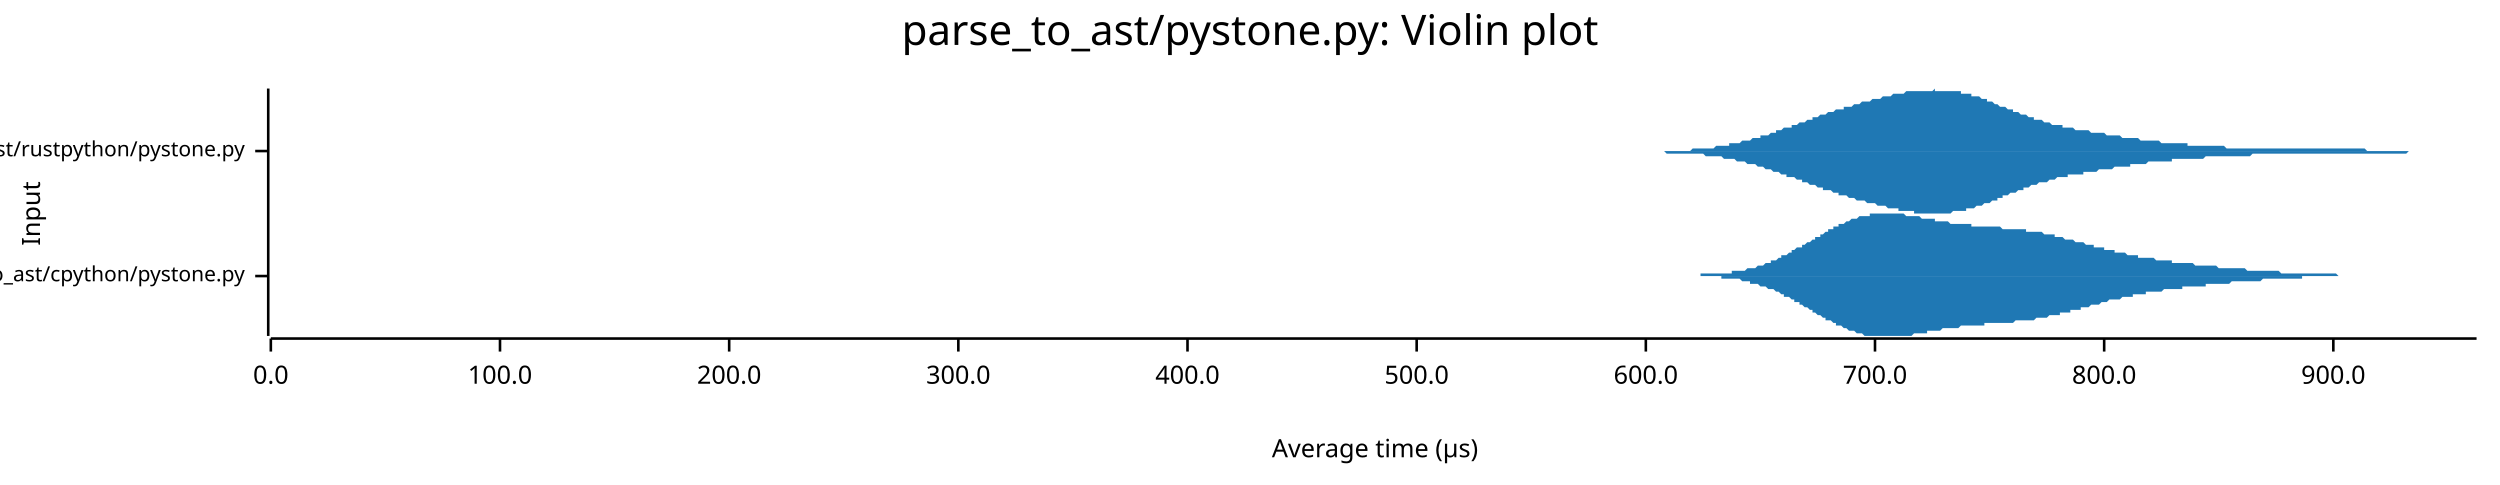
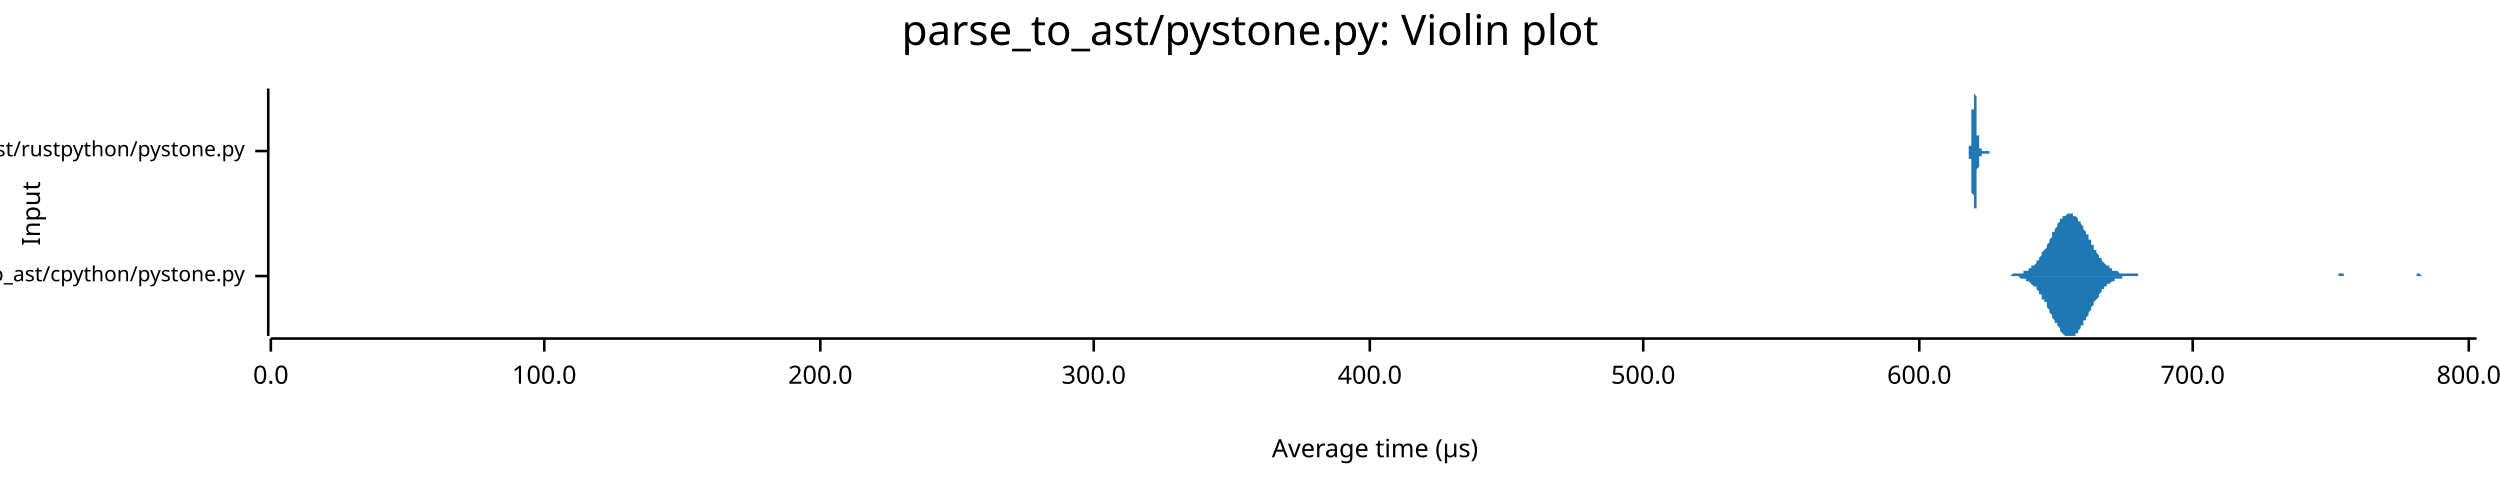
<svg xmlns="http://www.w3.org/2000/svg" width="960" height="186" viewBox="0 0 960 186">
  <text x="480" y="5" dy="0.76em" text-anchor="middle" font-family="sans-serif" font-size="16.129" opacity="1" fill="#000000">
parse_to_ast/pystone.py: Violin plot
</text>
  <text x="8" y="82" dy="0.76em" text-anchor="middle" font-family="sans-serif" font-size="9.677" opacity="1" fill="#000000" transform="rotate(270, 8, 82)">
Input
</text>
  <text x="528" y="178" dy="-0.5ex" text-anchor="middle" font-family="sans-serif" font-size="9.677" opacity="1" fill="#000000">
Average time (µs)
</text>
  <polyline fill="none" opacity="1" stroke="#000000" stroke-width="1" points="103,34 103,129 " />
  <text x="94" y="106" dy="0.5ex" text-anchor="end" font-family="sans-serif" font-size="8.065" opacity="1" fill="#000000">
parse_to_ast/cpython/pystone.py
</text>
  <polyline fill="none" opacity="1" stroke="#000000" stroke-width="1" points="98,106 103,106 " />
  <text x="94" y="58" dy="0.5ex" text-anchor="end" font-family="sans-serif" font-size="8.065" opacity="1" fill="#000000">
parse_to_ast/rustpython/pystone.py
</text>
  <polyline fill="none" opacity="1" stroke="#000000" stroke-width="1" points="98,58 103,58 " />
  <polyline fill="none" opacity="1" stroke="#000000" stroke-width="1" points="104,130 951,130 " />
  <text x="104" y="140" dy="0.76em" text-anchor="middle" font-family="sans-serif" font-size="9.677" opacity="1" fill="#000000">
0.0
</text>
  <polyline fill="none" opacity="1" stroke="#000000" stroke-width="1" points="104,130 104,135 " />
-   <text x="192" y="140" dy="0.76em" text-anchor="middle" font-family="sans-serif" font-size="9.677" opacity="1" fill="#000000">
+   <text x="209" y="140" dy="0.76em" text-anchor="middle" font-family="sans-serif" font-size="9.677" opacity="1" fill="#000000">
100.0
</text>
-   <polyline fill="none" opacity="1" stroke="#000000" stroke-width="1" points="192,130 192,135 " />
-   <text x="280" y="140" dy="0.76em" text-anchor="middle" font-family="sans-serif" font-size="9.677" opacity="1" fill="#000000">
+   <polyline fill="none" opacity="1" stroke="#000000" stroke-width="1" points="209,130 209,135 " />
+   <text x="315" y="140" dy="0.76em" text-anchor="middle" font-family="sans-serif" font-size="9.677" opacity="1" fill="#000000">
200.0
</text>
-   <polyline fill="none" opacity="1" stroke="#000000" stroke-width="1" points="280,130 280,135 " />
-   <text x="368" y="140" dy="0.76em" text-anchor="middle" font-family="sans-serif" font-size="9.677" opacity="1" fill="#000000">
+   <polyline fill="none" opacity="1" stroke="#000000" stroke-width="1" points="315,130 315,135 " />
+   <text x="420" y="140" dy="0.76em" text-anchor="middle" font-family="sans-serif" font-size="9.677" opacity="1" fill="#000000">
300.0
</text>
-   <polyline fill="none" opacity="1" stroke="#000000" stroke-width="1" points="368,130 368,135 " />
-   <text x="456" y="140" dy="0.76em" text-anchor="middle" font-family="sans-serif" font-size="9.677" opacity="1" fill="#000000">
+   <polyline fill="none" opacity="1" stroke="#000000" stroke-width="1" points="420,130 420,135 " />
+   <text x="526" y="140" dy="0.76em" text-anchor="middle" font-family="sans-serif" font-size="9.677" opacity="1" fill="#000000">
400.0
</text>
-   <polyline fill="none" opacity="1" stroke="#000000" stroke-width="1" points="456,130 456,135 " />
-   <text x="544" y="140" dy="0.76em" text-anchor="middle" font-family="sans-serif" font-size="9.677" opacity="1" fill="#000000">
+   <polyline fill="none" opacity="1" stroke="#000000" stroke-width="1" points="526,130 526,135 " />
+   <text x="631" y="140" dy="0.76em" text-anchor="middle" font-family="sans-serif" font-size="9.677" opacity="1" fill="#000000">
500.0
</text>
-   <polyline fill="none" opacity="1" stroke="#000000" stroke-width="1" points="544,130 544,135 " />
-   <text x="632" y="140" dy="0.76em" text-anchor="middle" font-family="sans-serif" font-size="9.677" opacity="1" fill="#000000">
+   <polyline fill="none" opacity="1" stroke="#000000" stroke-width="1" points="631,130 631,135 " />
+   <text x="737" y="140" dy="0.76em" text-anchor="middle" font-family="sans-serif" font-size="9.677" opacity="1" fill="#000000">
600.0
</text>
-   <polyline fill="none" opacity="1" stroke="#000000" stroke-width="1" points="632,130 632,135 " />
-   <text x="720" y="140" dy="0.76em" text-anchor="middle" font-family="sans-serif" font-size="9.677" opacity="1" fill="#000000">
+   <polyline fill="none" opacity="1" stroke="#000000" stroke-width="1" points="737,130 737,135 " />
+   <text x="842" y="140" dy="0.76em" text-anchor="middle" font-family="sans-serif" font-size="9.677" opacity="1" fill="#000000">
700.0
</text>
-   <polyline fill="none" opacity="1" stroke="#000000" stroke-width="1" points="720,130 720,135 " />
-   <text x="808" y="140" dy="0.76em" text-anchor="middle" font-family="sans-serif" font-size="9.677" opacity="1" fill="#000000">
+   <polyline fill="none" opacity="1" stroke="#000000" stroke-width="1" points="842,130 842,135 " />
+   <text x="948" y="140" dy="0.76em" text-anchor="middle" font-family="sans-serif" font-size="9.677" opacity="1" fill="#000000">
800.0
</text>
-   <polyline fill="none" opacity="1" stroke="#000000" stroke-width="1" points="808,130 808,135 " />
-   <text x="896" y="140" dy="0.76em" text-anchor="middle" font-family="sans-serif" font-size="9.677" opacity="1" fill="#000000">
- 900.0
- </text>
-   <polyline fill="none" opacity="1" stroke="#000000" stroke-width="1" points="896,130 896,135 " />
-   <polygon opacity="1" fill="#1F78B4" points="641,106 642,106 642,106 643,106 644,106 644,106 645,106 645,106 646,106 646,106 647,106 648,106 648,106 649,106 649,106 650,106 650,106 651,106 652,106 652,106 653,106 653,105 654,105 654,105 655,105 655,105 656,105 657,105 657,105 658,105 658,105 659,105 659,105 660,105 661,105 661,105 662,105 662,105 663,105 663,105 664,105 665,105 665,104 666,104 666,104 667,104 667,104 668,104 669,104 669,104 670,104 670,104 671,103 671,103 672,103 672,103 673,103 674,103 674,103 675,102 675,102 676,102 676,102 677,102 678,101 678,101 679,101 679,101 680,101 680,100 681,100 682,100 682,100 683,99 683,99 684,99 684,98 685,98 685,98 686,98 687,97 687,97 688,97 688,96 689,96 689,96 690,95 691,95 691,95 692,95 692,94 693,94 693,94 694,93 695,93 695,93 696,92 696,92 697,92 697,91 698,91 699,91 699,90 700,90 700,90 701,89 701,89 702,89 702,88 703,88 704,88 704,87 705,87 705,87 706,87 706,86 707,86 708,86 708,86 709,85 709,85 710,85 710,85 711,84 712,84 712,84 713,84 713,84 714,83 714,83 715,83 715,83 716,83 717,83 717,83 718,83 718,82 719,82 719,82 720,82 721,82 721,82 722,82 722,82 723,82 723,82 724,82 725,82 725,82 726,82 726,82 727,82 727,82 728,82 729,82 729,82 730,82 730,82 731,82 731,82 732,83 732,83 733,83 734,83 734,83 735,83 735,83 736,83 736,83 737,83 738,84 738,84 739,84 739,84 740,84 740,84 741,84 742,84 742,84 743,84 743,85 744,85 744,85 745,85 745,85 746,85 747,85 747,85 748,85 748,85 749,86 749,86 750,86 751,86 751,86 752,86 752,86 753,86 753,86 754,86 755,86 755,86 756,86 756,86 757,86 757,87 758,87 759,87 759,87 760,87 760,87 761,87 761,87 762,87 762,87 763,87 764,87 764,87 765,87 765,87 766,87 766,87 767,87 768,87 768,87 769,88 769,88 770,88 770,88 771,88 772,88 772,88 773,88 773,88 774,88 774,88 775,88 775,88 776,88 777,88 777,88 778,88 778,89 779,89 779,89 780,89 781,89 781,89 782,89 782,89 783,89 783,89 784,89 785,90 785,90 786,90 786,90 787,90 787,90 788,90 789,90 789,91 790,91 790,91 791,91 791,91 792,91 792,91 793,92 794,92 794,92 795,92 795,92 796,92 796,92 797,93 798,93 798,93 799,93 799,93 800,93 800,93 801,94 802,94 802,94 803,94 803,94 804,94 804,95 805,95 805,95 806,95 807,95 807,95 808,95 808,96 809,96 809,96 810,96 811,96 811,96 812,96 812,97 813,97 813,97 814,97 815,97 815,97 816,97 816,97 817,98 817,98 818,98 819,98 819,98 820,98 820,98 821,98 821,99 822,99 822,99 823,99 824,99 824,99 825,99 825,99 826,99 826,99 827,99 828,100 828,100 829,100 829,100 830,100 830,100 831,100 832,100 832,100 833,100 833,100 834,100 834,101 835,101 835,101 836,101 837,101 837,101 838,101 838,101 839,101 839,101 840,101 841,101 841,101 842,101 842,101 843,102 843,102 844,102 845,102 845,102 846,102 846,102 847,102 847,102 848,102 849,102 849,102 850,102 850,102 851,102 851,102 852,103 852,103 853,103 854,103 854,103 855,103 855,103 856,103 856,103 857,103 858,103 858,103 859,103 859,103 860,103 860,103 861,103 862,103 862,103 863,104 863,104 864,104 864,104 865,104 865,104 866,104 867,104 867,104 868,104 868,104 869,104 869,104 870,104 871,104 871,104 872,104 872,104 873,104 873,104 874,104 875,104 875,104 876,105 876,105 877,105 877,105 878,105 879,105 879,105 880,105 880,105 881,105 881,105 882,105 882,105 883,105 884,105 884,105 885,105 885,105 886,105 886,105 887,105 888,105 888,105 889,105 889,105 890,105 890,105 891,105 892,105 892,105 893,105 893,105 894,105 894,105 895,105 895,105 896,105 897,105 897,105 898,106 898,106 899,106 899,106 900,106 901,106 901,106 902,106 902,106 903,106 903,106 904,106 905,106 905,106 906,106 906,106 907,106 907,106 908,106 909,106 909,106 910,106 910,106 911,106 911,106 912,106 912,106 913,106 914,106 914,106 915,106 915,106 916,106 916,106 917,106 918,106 918,106 919,106 919,106 920,106 920,106 921,106 922,106 922,106 923,106 923,106 924,106 924,106 641,106 " />
-   <polygon opacity="1" fill="#1F78B4" points="641,106 642,106 642,106 643,106 644,106 644,106 645,106 645,106 646,106 646,106 647,106 648,106 648,106 649,106 649,106 650,106 650,106 651,106 652,106 652,106 653,106 653,106 654,106 654,106 655,106 655,106 656,106 657,106 657,106 658,106 658,106 659,106 659,106 660,106 661,106 661,107 662,107 662,107 663,107 663,107 664,107 665,107 665,107 666,107 666,107 667,107 667,107 668,107 669,108 669,108 670,108 670,108 671,108 671,108 672,108 672,109 673,109 674,109 674,109 675,109 675,109 676,110 676,110 677,110 678,110 678,110 679,111 679,111 680,111 680,111 681,111 682,112 682,112 683,112 683,112 684,113 684,113 685,113 685,114 686,114 687,114 687,114 688,115 688,115 689,115 689,116 690,116 691,116 691,117 692,117 692,117 693,118 693,118 694,118 695,119 695,119 696,119 696,120 697,120 697,120 698,121 699,121 699,121 700,122 700,122 701,122 701,123 702,123 702,123 703,123 704,124 704,124 705,124 705,125 706,125 706,125 707,125 708,126 708,126 709,126 709,126 710,127 710,127 711,127 712,127 712,127 713,128 713,128 714,128 714,128 715,128 715,128 716,129 717,129 717,129 718,129 718,129 719,129 719,129 720,129 721,129 721,129 722,129 722,129 723,129 723,129 724,129 725,129 725,129 726,129 726,129 727,129 727,129 728,129 729,129 729,129 730,129 730,129 731,129 731,129 732,129 732,129 733,129 734,129 734,129 735,128 735,128 736,128 736,128 737,128 738,128 738,128 739,128 739,128 740,128 740,127 741,127 742,127 742,127 743,127 743,127 744,127 744,127 745,127 745,127 746,126 747,126 747,126 748,126 748,126 749,126 749,126 750,126 751,126 751,126 752,126 752,126 753,125 753,125 754,125 755,125 755,125 756,125 756,125 757,125 757,125 758,125 759,125 759,125 760,125 760,125 761,125 761,125 762,125 762,124 763,124 764,124 764,124 765,124 765,124 766,124 766,124 767,124 768,124 768,124 769,124 769,124 770,124 770,124 771,124 772,124 772,124 773,124 773,124 774,123 774,123 775,123 775,123 776,123 777,123 777,123 778,123 778,123 779,123 779,123 780,123 781,123 781,123 782,122 782,122 783,122 783,122 784,122 785,122 785,122 786,122 786,122 787,121 787,121 788,121 789,121 789,121 790,121 790,121 791,121 791,120 792,120 792,120 793,120 794,120 794,120 795,120 795,119 796,119 796,119 797,119 798,119 798,119 799,119 799,118 800,118 800,118 801,118 802,118 802,118 803,117 803,117 804,117 804,117 805,117 805,117 806,117 807,116 807,116 808,116 808,116 809,116 809,116 810,115 811,115 811,115 812,115 812,115 813,115 813,115 814,115 815,114 815,114 816,114 816,114 817,114 817,114 818,114 819,114 819,113 820,113 820,113 821,113 821,113 822,113 822,113 823,113 824,113 824,112 825,112 825,112 826,112 826,112 827,112 828,112 828,112 829,112 829,112 830,112 830,112 831,111 832,111 832,111 833,111 833,111 834,111 834,111 835,111 835,111 836,111 837,111 837,111 838,111 838,110 839,110 839,110 840,110 841,110 841,110 842,110 842,110 843,110 843,110 844,110 845,110 845,110 846,110 846,110 847,110 847,109 848,109 849,109 849,109 850,109 850,109 851,109 851,109 852,109 852,109 853,109 854,109 854,109 855,109 855,109 856,109 856,109 857,108 858,108 858,108 859,108 859,108 860,108 860,108 861,108 862,108 862,108 863,108 863,108 864,108 864,108 865,108 865,108 866,108 867,108 867,108 868,108 868,108 869,107 869,107 870,107 871,107 871,107 872,107 872,107 873,107 873,107 874,107 875,107 875,107 876,107 876,107 877,107 877,107 878,107 879,107 879,107 880,107 880,107 881,107 881,107 882,107 882,107 883,107 884,107 884,106 885,106 885,106 886,106 886,106 887,106 888,106 888,106 889,106 889,106 890,106 890,106 891,106 892,106 892,106 893,106 893,106 894,106 894,106 895,106 895,106 896,106 897,106 897,106 898,106 898,106 899,106 899,106 900,106 901,106 901,106 902,106 902,106 903,106 903,106 904,106 905,106 905,106 906,106 906,106 907,106 907,106 908,106 909,106 909,106 910,106 910,106 911,106 911,106 912,106 912,106 913,106 914,106 914,106 915,106 915,106 916,106 916,106 917,106 918,106 918,106 919,106 919,106 920,106 920,106 921,106 922,106 922,106 923,106 923,106 924,106 924,106 641,106 " />
-   <polygon opacity="1" fill="#1F78B4" points="619,58 620,58 621,58 621,58 622,58 623,58 623,58 624,58 625,58 625,58 626,58 627,58 627,58 628,58 629,58 629,58 630,58 631,58 631,58 632,58 633,58 633,58 634,58 634,58 635,58 636,58 636,58 637,58 638,58 638,58 639,58 640,58 640,58 641,58 642,58 642,58 643,58 644,58 644,58 645,58 646,58 646,58 647,58 648,58 648,58 649,58 650,57 650,57 651,57 652,57 652,57 653,57 654,57 654,57 655,57 656,57 656,57 657,57 658,57 658,57 659,56 660,56 660,56 661,56 662,56 662,56 663,56 664,56 664,55 665,55 666,55 666,55 667,55 668,55 668,55 669,54 670,54 670,54 671,54 672,54 672,54 673,53 674,53 674,53 675,53 676,53 676,52 677,52 678,52 678,52 679,52 680,51 680,51 681,51 682,51 682,50 683,50 684,50 684,50 685,49 686,49 686,49 687,49 688,49 688,48 689,48 690,48 690,48 691,47 692,47 692,47 693,47 694,46 694,46 695,46 696,46 696,45 697,45 698,45 698,45 699,44 700,44 700,44 701,44 702,43 702,43 703,43 704,43 704,43 705,42 706,42 706,42 707,42 708,42 708,41 709,41 710,41 710,41 711,41 712,40 712,40 713,40 713,40 714,40 715,39 715,39 716,39 717,39 717,39 718,39 719,38 719,38 720,38 721,38 721,38 722,38 723,37 723,37 724,37 725,37 725,37 726,37 727,36 727,36 728,36 729,36 729,36 730,36 731,36 731,36 732,35 733,35 733,35 734,35 735,35 735,35 736,35 737,35 737,35 738,35 739,35 739,35 740,35 741,35 741,35 742,35 743,34 743,35 744,35 745,35 745,35 746,35 747,35 747,35 748,35 749,35 749,35 750,35 751,35 751,35 752,35 753,35 753,36 754,36 755,36 755,36 756,36 757,36 757,37 758,37 759,37 759,37 760,37 761,38 761,38 762,38 763,38 763,39 764,39 765,39 765,39 766,40 767,40 767,40 768,41 769,41 769,41 770,41 771,42 771,42 772,42 773,42 773,43 774,43 775,43 775,43 776,44 777,44 777,44 778,44 779,45 779,45 780,45 781,45 781,46 782,46 783,46 783,46 784,46 785,47 785,47 786,47 787,47 787,47 788,48 789,48 789,48 790,48 791,48 791,48 792,48 792,49 793,49 794,49 794,49 795,49 796,49 796,49 797,50 798,50 798,50 799,50 800,50 800,50 801,50 802,50 802,50 803,51 804,51 804,51 805,51 806,51 806,51 807,51 808,51 808,51 809,52 810,52 810,52 811,52 812,52 812,52 813,52 814,52 814,52 815,53 816,53 816,53 817,53 818,53 818,53 819,53 820,53 820,53 821,53 822,54 822,54 823,54 824,54 824,54 825,54 826,54 826,54 827,54 828,54 828,54 829,54 830,55 830,55 831,55 832,55 832,55 833,55 834,55 834,55 835,55 836,55 836,55 837,55 838,55 838,55 839,55 840,55 840,56 841,56 842,56 842,56 843,56 844,56 844,56 845,56 846,56 846,56 847,56 848,56 848,56 849,56 850,56 850,56 851,56 852,56 852,56 853,56 854,56 854,56 855,57 856,57 856,57 857,57 858,57 858,57 859,57 860,57 860,57 861,57 862,57 862,57 863,57 864,57 864,57 865,57 866,57 866,57 867,57 868,57 868,57 869,57 870,57 870,57 871,57 871,57 872,57 873,57 873,57 874,57 875,57 875,57 876,57 877,57 877,57 878,57 879,57 879,57 880,57 881,57 881,57 882,57 883,57 883,57 884,57 885,57 885,57 886,57 887,57 887,57 888,57 889,57 889,57 890,57 891,57 891,57 892,57 893,57 893,57 894,57 895,57 895,57 896,57 897,57 897,57 898,57 899,57 899,57 900,57 901,57 901,57 902,57 903,57 903,57 904,57 905,57 905,57 906,57 907,57 907,57 908,57 909,58 909,58 910,58 911,58 911,58 912,58 913,58 913,58 914,58 915,58 915,58 916,58 917,58 917,58 918,58 919,58 919,58 920,58 921,58 921,58 922,58 923,58 923,58 924,58 925,58 925,58 926,58 927,58 927,58 928,58 929,58 929,58 930,58 931,58 931,58 932,58 933,58 933,58 934,58 935,58 935,58 936,58 937,58 937,58 938,58 939,58 939,58 940,58 941,58 941,58 942,58 943,58 943,58 944,58 945,58 945,58 946,58 947,58 947,58 948,58 949,58 949,58 950,58 951,58 951,58 619,58 " />
-   <polygon opacity="1" fill="#1F78B4" points="619,58 620,58 621,58 621,58 622,58 623,58 623,58 624,58 625,58 625,58 626,58 627,58 627,58 628,58 629,58 629,58 630,58 631,58 631,58 632,58 633,58 633,58 634,58 634,58 635,58 636,58 636,58 637,58 638,58 638,58 639,58 640,59 640,59 641,59 642,59 642,59 643,59 644,59 644,59 645,59 646,59 646,59 647,59 648,59 648,59 649,59 650,59 650,59 651,59 652,59 652,59 653,59 654,59 654,59 655,60 656,60 656,60 657,60 658,60 658,60 659,60 660,60 660,60 661,60 662,61 662,61 663,61 664,61 664,61 665,61 666,61 666,61 667,62 668,62 668,62 669,62 670,62 670,62 671,63 672,63 672,63 673,63 674,63 674,63 675,64 676,64 676,64 677,64 678,65 678,65 679,65 680,65 680,65 681,66 682,66 682,66 683,66 684,67 684,67 685,67 686,67 686,68 687,68 688,68 688,68 689,68 690,69 690,69 691,69 692,69 692,70 693,70 694,70 694,70 695,71 696,71 696,71 697,71 698,72 698,72 699,72 700,72 700,73 701,73 702,73 702,73 703,73 704,74 704,74 705,74 706,74 706,75 707,75 708,75 708,75 709,75 710,76 710,76 711,76 712,76 712,76 713,77 713,77 714,77 715,77 715,77 716,77 717,78 717,78 718,78 719,78 719,78 720,78 721,79 721,79 722,79 723,79 723,79 724,79 725,80 725,80 726,80 727,80 727,80 728,80 729,80 729,81 730,81 731,81 731,81 732,81 733,81 733,81 734,81 735,81 735,82 736,82 737,82 737,82 738,82 739,82 739,82 740,82 741,82 741,82 742,82 743,82 743,82 744,82 745,82 745,82 746,82 747,82 747,82 748,82 749,82 749,82 750,81 751,81 751,81 752,81 753,81 753,81 754,81 755,81 755,80 756,80 757,80 757,80 758,80 759,79 759,79 760,79 761,79 761,79 762,78 763,78 763,78 764,78 765,77 765,77 766,77 767,77 767,76 768,76 769,76 769,75 770,75 771,75 771,75 772,74 773,74 773,74 774,74 775,73 775,73 776,73 777,73 777,72 778,72 779,72 779,72 780,71 781,71 781,71 782,71 783,70 783,70 784,70 785,70 785,70 786,70 787,69 787,69 788,69 789,69 789,69 790,68 791,68 791,68 792,68 792,68 793,68 794,68 794,67 795,67 796,67 796,67 797,67 798,67 798,67 799,67 800,67 800,66 801,66 802,66 802,66 803,66 804,66 804,66 805,66 806,65 806,65 807,65 808,65 808,65 809,65 810,65 810,65 811,65 812,64 812,64 813,64 814,64 814,64 815,64 816,64 816,64 817,64 818,64 818,63 819,63 820,63 820,63 821,63 822,63 822,63 823,63 824,63 824,63 825,62 826,62 826,62 827,62 828,62 828,62 829,62 830,62 830,62 831,62 832,62 832,62 833,62 834,62 834,61 835,61 836,61 836,61 837,61 838,61 838,61 839,61 840,61 840,61 841,61 842,61 842,61 843,61 844,61 844,61 845,61 846,61 846,61 847,60 848,60 848,60 849,60 850,60 850,60 851,60 852,60 852,60 853,60 854,60 854,60 855,60 856,60 856,60 857,60 858,60 858,60 859,60 860,60 860,60 861,60 862,60 862,60 863,60 864,60 864,60 865,59 866,59 866,59 867,59 868,59 868,59 869,59 870,59 870,59 871,59 871,59 872,59 873,59 873,59 874,59 875,59 875,59 876,59 877,59 877,59 878,59 879,59 879,59 880,59 881,59 881,59 882,59 883,59 883,59 884,59 885,59 885,59 886,59 887,59 887,59 888,59 889,59 889,59 890,59 891,59 891,59 892,59 893,59 893,59 894,59 895,59 895,59 896,59 897,59 897,59 898,59 899,59 899,59 900,59 901,59 901,59 902,59 903,59 903,59 904,59 905,59 905,59 906,59 907,59 907,59 908,59 909,59 909,59 910,59 911,59 911,59 912,59 913,59 913,59 914,59 915,59 915,59 916,59 917,59 917,59 918,59 919,59 919,59 920,59 921,59 921,59 922,59 923,59 923,59 924,59 925,58 925,58 926,58 927,58 927,58 928,58 929,58 929,58 930,58 931,58 931,58 932,58 933,58 933,58 934,58 935,58 935,58 936,58 937,58 937,58 938,58 939,58 939,58 940,58 941,58 941,58 942,58 943,58 943,58 944,58 945,58 945,58 946,58 947,58 947,58 948,58 949,58 949,58 950,58 951,58 951,58 619,58 " />
+   <polyline fill="none" opacity="1" stroke="#000000" stroke-width="1" points="948,130 948,135 " />
+   <polygon opacity="1" fill="#1F78B4" points="769,106 769,106 769,106 770,106 770,106 771,106 771,106 771,106 772,106 772,106 772,106 773,105 773,105 773,105 774,105 774,105 775,105 775,105 775,105 776,105 776,105 776,105 777,105 777,104 778,104 778,104 778,104 779,104 779,103 779,103 780,103 780,103 780,102 781,102 781,102 782,101 782,101 782,100 783,100 783,99 783,99 784,98 784,98 784,97 785,96 785,96 786,95 786,94 786,94 787,93 787,92 787,92 788,91 788,90 788,89 789,89 789,88 790,87 790,87 790,86 791,85 791,85 791,84 792,84 792,84 792,83 793,83 793,83 794,82 794,82 794,82 795,82 795,82 795,82 796,82 796,82 796,83 797,83 797,83 798,84 798,84 798,85 799,85 799,86 799,86 800,87 800,87 800,88 801,89 801,90 802,90 802,91 802,92 803,92 803,93 803,94 804,94 804,95 804,96 805,96 805,97 806,98 806,98 806,99 807,99 807,100 807,100 808,101 808,101 808,101 809,102 809,102 810,102 810,103 810,103 811,103 811,103 811,104 812,104 812,104 812,104 813,104 813,104 814,105 814,105 814,105 815,105 815,105 815,105 816,105 816,105 816,105 817,105 817,105 818,105 818,105 818,105 819,105 819,105 819,105 820,105 820,105 820,105 821,105 821,106 822,106 822,106 822,106 823,106 823,106 823,106 824,106 824,106 824,106 825,106 825,106 826,106 826,106 826,106 827,106 827,106 827,106 828,106 828,106 828,106 829,106 829,106 830,106 830,106 830,106 831,106 831,106 831,106 832,106 832,106 833,106 833,106 833,106 834,106 834,106 834,106 835,106 835,106 835,106 836,106 836,106 837,106 837,106 837,106 838,106 838,106 838,106 839,106 839,106 839,106 840,106 840,106 841,106 841,106 841,106 842,106 842,106 842,106 843,106 843,106 843,106 844,106 844,106 845,106 845,106 845,106 846,106 846,106 846,106 847,106 847,106 847,106 848,106 848,106 849,106 849,106 849,106 850,106 850,106 850,106 851,106 851,106 851,106 852,106 852,106 853,106 853,106 853,106 854,106 854,106 854,106 855,106 855,106 855,106 856,106 856,106 857,106 857,106 857,106 858,106 858,106 858,106 859,106 859,106 859,106 860,106 860,106 861,106 861,106 861,106 862,106 862,106 862,106 863,106 863,106 863,106 864,106 864,106 865,106 865,106 865,106 866,106 866,106 866,106 867,106 867,106 867,106 868,106 868,106 869,106 869,106 869,106 870,106 870,106 870,106 871,106 871,106 871,106 872,106 872,106 873,106 873,106 873,106 874,106 874,106 874,106 875,106 875,106 875,106 876,106 876,106 877,106 877,106 877,106 878,106 878,106 878,106 879,106 879,106 879,106 880,106 880,106 881,106 881,106 881,106 882,106 882,106 882,106 883,106 883,106 883,106 884,106 884,106 885,106 885,106 885,106 886,106 886,106 886,106 887,106 887,106 887,106 888,106 888,106 889,106 889,106 889,106 890,106 890,106 890,106 891,106 891,106 892,106 892,106 892,106 893,106 893,106 893,106 894,106 894,106 894,106 895,106 895,106 896,106 896,106 896,106 897,106 897,106 897,106 898,106 898,106 898,105 899,105 899,105 900,105 900,106 900,106 901,106 901,106 901,106 902,106 902,106 902,106 903,106 903,106 904,106 904,106 904,106 905,106 905,106 905,106 906,106 906,106 906,106 907,106 907,106 908,106 908,106 908,106 909,106 909,106 909,106 910,106 910,106 910,106 911,106 911,106 912,106 912,106 912,106 913,106 913,106 913,106 914,106 914,106 914,106 915,106 915,106 916,106 916,106 916,106 917,106 917,106 917,106 918,106 918,106 918,106 919,106 919,106 920,106 920,106 920,106 921,106 921,106 921,106 922,106 922,106 922,106 923,106 923,106 924,106 924,106 924,106 925,106 925,106 925,106 926,106 926,106 926,106 927,106 927,106 928,106 928,106 928,105 929,105 929,105 929,105 930,106 930,106 930,106 931,106 931,106 932,106 932,106 932,106 933,106 933,106 933,106 934,106 934,106 934,106 935,106 935,106 936,106 936,106 936,106 937,106 937,106 937,106 938,106 938,106 938,106 939,106 939,106 940,106 940,106 940,106 941,106 941,106 941,106 942,106 942,106 942,106 943,106 943,106 944,106 944,106 944,106 945,106 945,106 945,106 946,106 946,106 946,106 947,106 947,106 948,106 948,106 948,106 949,106 949,106 949,106 950,106 950,106 951,106 951,106 769,106 " />
+   <polygon opacity="1" fill="#1F78B4" points="769,106 769,106 769,106 770,106 770,106 771,106 771,106 771,106 772,106 772,106 772,106 773,106 773,106 773,106 774,106 774,106 775,106 775,106 775,106 776,107 776,107 776,107 777,107 777,107 778,107 778,107 778,108 779,108 779,108 779,108 780,109 780,109 780,109 781,110 781,110 782,110 782,111 782,111 783,112 783,112 783,113 784,113 784,114 784,115 785,115 785,116 786,116 786,117 786,118 787,119 787,119 787,120 788,121 788,121 788,122 789,123 789,124 790,124 790,125 790,125 791,126 791,127 791,127 792,128 792,128 792,128 793,129 793,129 794,129 794,129 794,129 795,129 795,129 795,129 796,129 796,129 796,129 797,129 797,128 798,128 798,127 798,127 799,126 799,126 799,125 800,125 800,124 800,123 801,123 801,122 802,121 802,121 802,120 803,119 803,118 803,118 804,117 804,116 804,116 805,115 805,115 806,114 806,113 806,113 807,112 807,112 807,111 808,111 808,110 808,110 809,110 809,109 810,109 810,109 810,109 811,108 811,108 811,108 812,108 812,107 812,107 813,107 813,107 814,107 814,107 814,107 815,107 815,107 815,106 816,106 816,106 816,106 817,106 817,106 818,106 818,106 818,106 819,106 819,106 819,106 820,106 820,106 820,106 821,106 821,106 822,106 822,106 822,106 823,106 823,106 823,106 824,106 824,106 824,106 825,106 825,106 826,106 826,106 826,106 827,106 827,106 827,106 828,106 828,106 828,106 829,106 829,106 830,106 830,106 830,106 831,106 831,106 831,106 832,106 832,106 833,106 833,106 833,106 834,106 834,106 834,106 835,106 835,106 835,106 836,106 836,106 837,106 837,106 837,106 838,106 838,106 838,106 839,106 839,106 839,106 840,106 840,106 841,106 841,106 841,106 842,106 842,106 842,106 843,106 843,106 843,106 844,106 844,106 845,106 845,106 845,106 846,106 846,106 846,106 847,106 847,106 847,106 848,106 848,106 849,106 849,106 849,106 850,106 850,106 850,106 851,106 851,106 851,106 852,106 852,106 853,106 853,106 853,106 854,106 854,106 854,106 855,106 855,106 855,106 856,106 856,106 857,106 857,106 857,106 858,106 858,106 858,106 859,106 859,106 859,106 860,106 860,106 861,106 861,106 861,106 862,106 862,106 862,106 863,106 863,106 863,106 864,106 864,106 865,106 865,106 865,106 866,106 866,106 866,106 867,106 867,106 867,106 868,106 868,106 869,106 869,106 869,106 870,106 870,106 870,106 871,106 871,106 871,106 872,106 872,106 873,106 873,106 873,106 874,106 874,106 874,106 875,106 875,106 875,106 876,106 876,106 877,106 877,106 877,106 878,106 878,106 878,106 879,106 879,106 879,106 880,106 880,106 881,106 881,106 881,106 882,106 882,106 882,106 883,106 883,106 883,106 884,106 884,106 885,106 885,106 885,106 886,106 886,106 886,106 887,106 887,106 887,106 888,106 888,106 889,106 889,106 889,106 890,106 890,106 890,106 891,106 891,106 892,106 892,106 892,106 893,106 893,106 893,106 894,106 894,106 894,106 895,106 895,106 896,106 896,106 896,106 897,106 897,106 897,106 898,106 898,106 898,106 899,106 899,106 900,106 900,106 900,106 901,106 901,106 901,106 902,106 902,106 902,106 903,106 903,106 904,106 904,106 904,106 905,106 905,106 905,106 906,106 906,106 906,106 907,106 907,106 908,106 908,106 908,106 909,106 909,106 909,106 910,106 910,106 910,106 911,106 911,106 912,106 912,106 912,106 913,106 913,106 913,106 914,106 914,106 914,106 915,106 915,106 916,106 916,106 916,106 917,106 917,106 917,106 918,106 918,106 918,106 919,106 919,106 920,106 920,106 920,106 921,106 921,106 921,106 922,106 922,106 922,106 923,106 923,106 924,106 924,106 924,106 925,106 925,106 925,106 926,106 926,106 926,106 927,106 927,106 928,106 928,106 928,106 929,106 929,106 929,106 930,106 930,106 930,106 931,106 931,106 932,106 932,106 932,106 933,106 933,106 933,106 934,106 934,106 934,106 935,106 935,106 936,106 936,106 936,106 937,106 937,106 937,106 938,106 938,106 938,106 939,106 939,106 940,106 940,106 940,106 941,106 941,106 941,106 942,106 942,106 942,106 943,106 943,106 944,106 944,106 944,106 945,106 945,106 945,106 946,106 946,106 946,106 947,106 947,106 948,106 948,106 948,106 949,106 949,106 949,106 950,106 950,106 951,106 951,106 769,106 " />
+   <polygon opacity="1" fill="#1F78B4" points="755,58 755,58 755,58 755,58 755,58 755,58 755,58 755,58 755,58 755,58 755,58 755,58 755,58 755,58 755,58 755,58 755,58 755,58 755,58 755,58 755,58 755,58 755,58 755,58 755,58 755,58 755,58 755,58 755,58 755,58 755,58 755,58 755,58 755,58 755,58 755,58 755,58 755,58 756,58 756,58 756,58 756,58 756,58 756,58 756,58 756,58 756,58 756,58 756,58 756,58 756,58 756,58 756,58 756,58 756,58 756,58 756,58 756,58 756,58 756,58 756,58 756,58 756,57 756,57 756,57 756,57 756,57 756,57 756,57 756,57 756,57 756,57 756,57 756,57 756,57 756,57 756,57 756,57 756,57 756,57 756,56 756,56 756,56 756,56 756,56 756,56 756,56 757,56 757,56 757,55 757,55 757,55 757,55 757,55 757,55 757,55 757,54 757,54 757,54 757,54 757,54 757,53 757,53 757,53 757,53 757,52 757,52 757,52 757,52 757,51 757,51 757,51 757,50 757,50 757,50 757,50 757,49 757,49 757,49 757,48 757,48 757,48 757,47 757,47 757,46 757,46 757,46 757,45 757,45 757,45 757,44 757,44 757,43 757,43 757,43 757,42 758,42 758,42 758,41 758,41 758,40 758,40 758,40 758,39 758,39 758,39 758,38 758,38 758,38 758,37 758,37 758,37 758,37 758,36 758,36 758,36 758,36 758,35 758,35 758,35 758,35 758,35 758,35 758,35 758,35 758,35 758,35 758,35 758,34 758,35 758,35 758,35 758,35 758,35 758,35 758,35 758,35 758,35 758,35 758,35 758,36 758,36 758,36 758,36 758,36 759,37 759,37 759,37 759,37 759,38 759,38 759,38 759,39 759,39 759,39 759,40 759,40 759,40 759,41 759,41 759,41 759,42 759,42 759,42 759,43 759,43 759,43 759,44 759,44 759,44 759,45 759,45 759,45 759,46 759,46 759,46 759,47 759,47 759,47 759,48 759,48 759,48 759,49 759,49 759,49 759,50 759,50 759,50 759,50 759,51 759,51 759,51 759,51 759,52 759,52 760,52 760,52 760,53 760,53 760,53 760,53 760,53 760,54 760,54 760,54 760,54 760,54 760,54 760,54 760,55 760,55 760,55 760,55 760,55 760,55 760,55 760,55 760,55 760,56 760,56 760,56 760,56 760,56 760,56 760,56 760,56 760,56 760,56 760,56 760,56 760,56 760,56 760,56 760,56 760,56 760,56 760,56 760,56 760,57 760,57 760,57 760,57 760,57 760,57 761,57 761,57 761,57 761,57 761,57 761,57 761,57 761,57 761,57 761,57 761,57 761,57 761,57 761,57 761,57 761,57 761,57 761,57 761,57 761,57 761,57 761,57 761,57 761,57 761,57 761,57 761,57 761,57 761,57 761,57 761,57 761,58 761,58 761,58 761,58 761,58 761,58 761,58 761,58 761,58 761,58 761,58 761,58 761,58 761,58 761,58 761,58 761,58 761,58 762,58 762,58 762,58 762,58 762,58 762,58 762,58 762,58 762,58 762,58 762,58 762,58 762,58 762,58 762,58 762,58 762,58 762,58 762,58 762,58 762,58 762,58 762,58 762,58 762,58 762,58 762,58 762,58 762,58 762,58 762,58 762,58 762,58 762,58 762,58 762,58 762,58 762,58 762,58 762,58 762,58 762,58 762,58 762,58 762,58 762,58 762,58 762,58 762,58 762,58 763,58 763,58 763,58 763,58 763,58 763,58 763,58 763,58 763,58 763,58 763,58 763,58 763,58 763,58 763,58 763,58 763,58 763,58 763,58 763,58 763,58 763,58 763,58 763,58 763,58 763,58 763,58 763,58 763,58 763,58 763,58 763,58 763,58 763,58 763,58 763,58 763,58 763,58 763,58 763,58 763,58 763,58 763,58 763,58 763,58 763,58 763,58 763,58 763,58 764,58 764,58 764,58 764,58 764,58 764,58 764,58 764,58 764,58 764,58 764,58 764,58 764,58 764,58 764,58 764,58 764,58 764,58 764,58 764,58 764,58 764,58 764,58 764,58 764,58 764,58 764,58 764,58 764,58 764,58 764,58 764,58 764,58 764,58 764,58 764,58 764,58 764,58 764,58 764,58 764,58 764,58 764,58 764,58 764,58 764,58 764,58 764,58 764,58 765,58 765,58 765,58 765,58 765,58 765,58 765,58 765,58 765,58 765,58 765,58 765,58 765,58 765,58 765,58 765,58 765,58 765,58 765,58 765,58 755,58 " />
+   <polygon opacity="1" fill="#1F78B4" points="755,58 755,58 755,58 755,58 755,58 755,58 755,58 755,58 755,58 755,58 755,58 755,58 755,58 755,58 755,58 755,58 755,58 755,58 755,58 755,58 755,58 755,58 755,58 755,58 755,58 755,58 755,58 755,58 755,58 755,58 755,58 755,58 755,58 755,58 755,58 755,58 755,58 755,58 756,58 756,58 756,59 756,59 756,59 756,59 756,59 756,59 756,59 756,59 756,59 756,59 756,59 756,59 756,59 756,59 756,59 756,59 756,59 756,59 756,59 756,59 756,59 756,59 756,59 756,59 756,59 756,59 756,59 756,59 756,59 756,59 756,59 756,59 756,59 756,59 756,60 756,60 756,60 756,60 756,60 756,60 756,60 756,60 756,60 756,60 756,60 756,61 756,61 757,61 757,61 757,61 757,61 757,61 757,61 757,62 757,62 757,62 757,62 757,62 757,63 757,63 757,63 757,63 757,63 757,64 757,64 757,64 757,64 757,65 757,65 757,65 757,65 757,66 757,66 757,66 757,67 757,67 757,67 757,68 757,68 757,68 757,69 757,69 757,69 757,70 757,70 757,70 757,71 757,71 757,72 757,72 757,72 757,73 757,73 757,73 757,74 757,74 758,75 758,75 758,75 758,76 758,76 758,76 758,77 758,77 758,78 758,78 758,78 758,78 758,79 758,79 758,79 758,80 758,80 758,80 758,80 758,81 758,81 758,81 758,81 758,81 758,81 758,82 758,82 758,82 758,82 758,82 758,82 758,82 758,82 758,82 758,82 758,82 758,82 758,82 758,82 758,82 758,81 758,81 758,81 758,81 758,81 758,81 758,80 758,80 758,80 759,80 759,80 759,79 759,79 759,79 759,78 759,78 759,78 759,78 759,77 759,77 759,77 759,76 759,76 759,76 759,75 759,75 759,75 759,74 759,74 759,74 759,73 759,73 759,72 759,72 759,72 759,71 759,71 759,71 759,70 759,70 759,70 759,69 759,69 759,69 759,68 759,68 759,68 759,68 759,67 759,67 759,67 759,66 759,66 759,66 759,66 759,65 759,65 759,65 759,65 760,64 760,64 760,64 760,64 760,64 760,63 760,63 760,63 760,63 760,63 760,62 760,62 760,62 760,62 760,62 760,62 760,62 760,62 760,61 760,61 760,61 760,61 760,61 760,61 760,61 760,61 760,61 760,61 760,61 760,61 760,61 760,60 760,60 760,60 760,60 760,60 760,60 760,60 760,60 760,60 760,60 760,60 760,60 760,60 760,60 760,60 760,60 760,60 760,60 761,60 761,60 761,60 761,60 761,60 761,60 761,60 761,60 761,60 761,60 761,59 761,59 761,59 761,59 761,59 761,59 761,59 761,59 761,59 761,59 761,59 761,59 761,59 761,59 761,59 761,59 761,59 761,59 761,59 761,59 761,59 761,59 761,59 761,59 761,59 761,59 761,59 761,59 761,59 761,59 761,59 761,59 761,59 761,59 761,59 761,59 761,59 761,59 761,59 762,59 762,59 762,59 762,59 762,59 762,59 762,59 762,59 762,59 762,59 762,59 762,59 762,59 762,59 762,59 762,59 762,59 762,59 762,59 762,59 762,59 762,59 762,59 762,59 762,59 762,59 762,59 762,59 762,59 762,59 762,59 762,59 762,59 762,59 762,59 762,59 762,59 762,59 762,59 762,59 762,59 762,59 762,59 762,59 762,59 762,59 762,59 762,59 762,59 762,59 763,59 763,59 763,59 763,59 763,59 763,59 763,59 763,59 763,59 763,59 763,59 763,59 763,59 763,59 763,59 763,59 763,59 763,59 763,59 763,59 763,59 763,59 763,59 763,59 763,59 763,59 763,59 763,59 763,59 763,59 763,59 763,59 763,59 763,59 763,59 763,59 763,59 763,59 763,59 763,59 763,59 763,59 763,59 763,59 763,59 763,59 763,59 763,59 763,59 764,59 764,59 764,59 764,59 764,59 764,59 764,59 764,59 764,59 764,59 764,59 764,59 764,59 764,59 764,59 764,59 764,59 764,59 764,59 764,59 764,59 764,59 764,59 764,59 764,59 764,59 764,58 764,58 764,58 764,58 764,58 764,58 764,58 764,58 764,58 764,58 764,58 764,58 764,58 764,58 764,58 764,58 764,58 764,58 764,58 764,58 764,58 764,58 764,58 765,58 765,58 765,58 765,58 765,58 765,58 765,58 765,58 765,58 765,58 765,58 765,58 765,58 765,58 765,58 765,58 765,58 765,58 765,58 765,58 755,58 " />
</svg>
